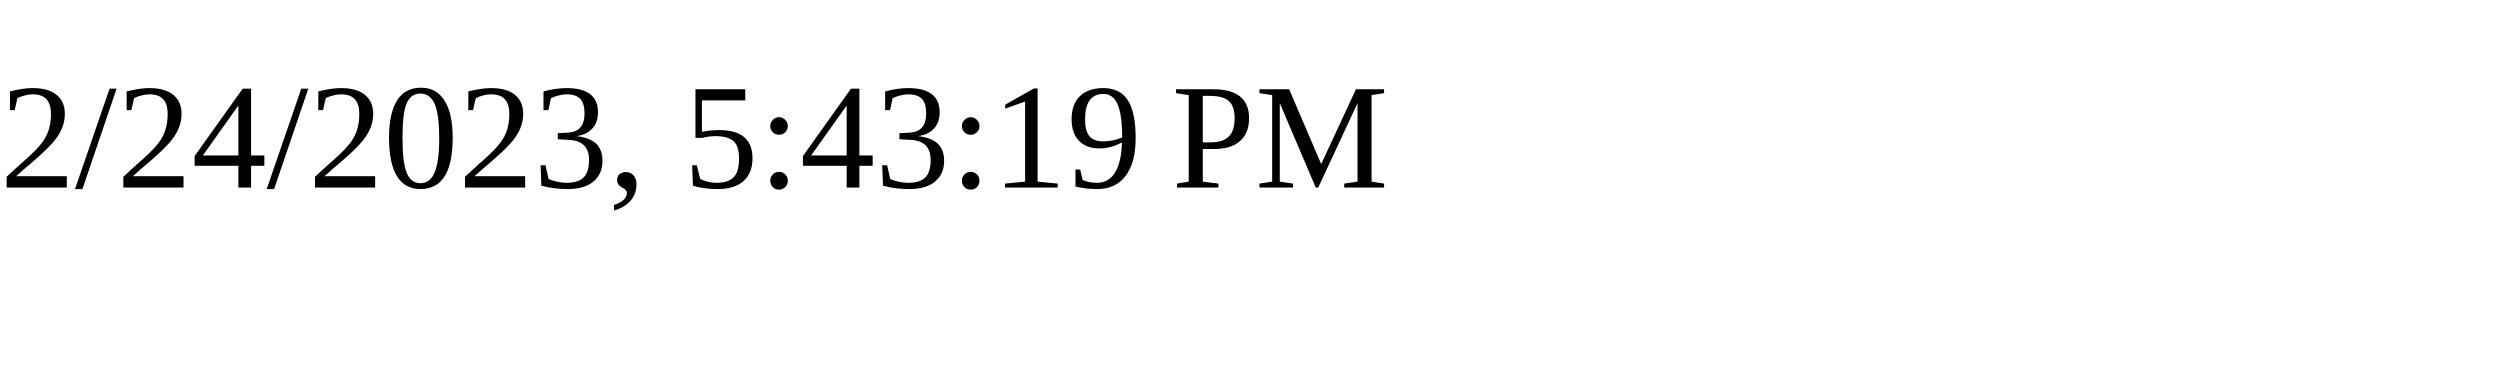
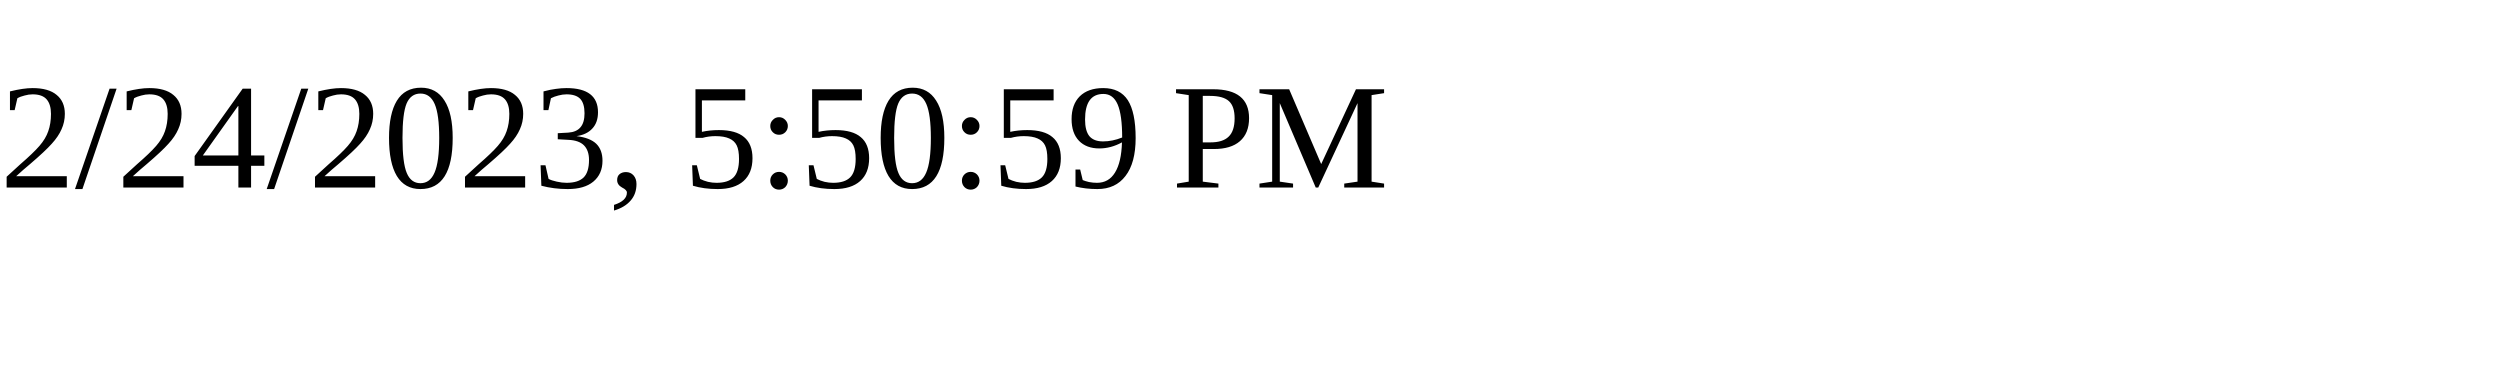
<svg xmlns="http://www.w3.org/2000/svg" height="30" width="200">
-   <text x="0" y="15">2/24/2023, 5:43:19 PM</text>
+   <text x="0" y="15">2/24/2023, 5:50:59 PM</text>
</svg>
